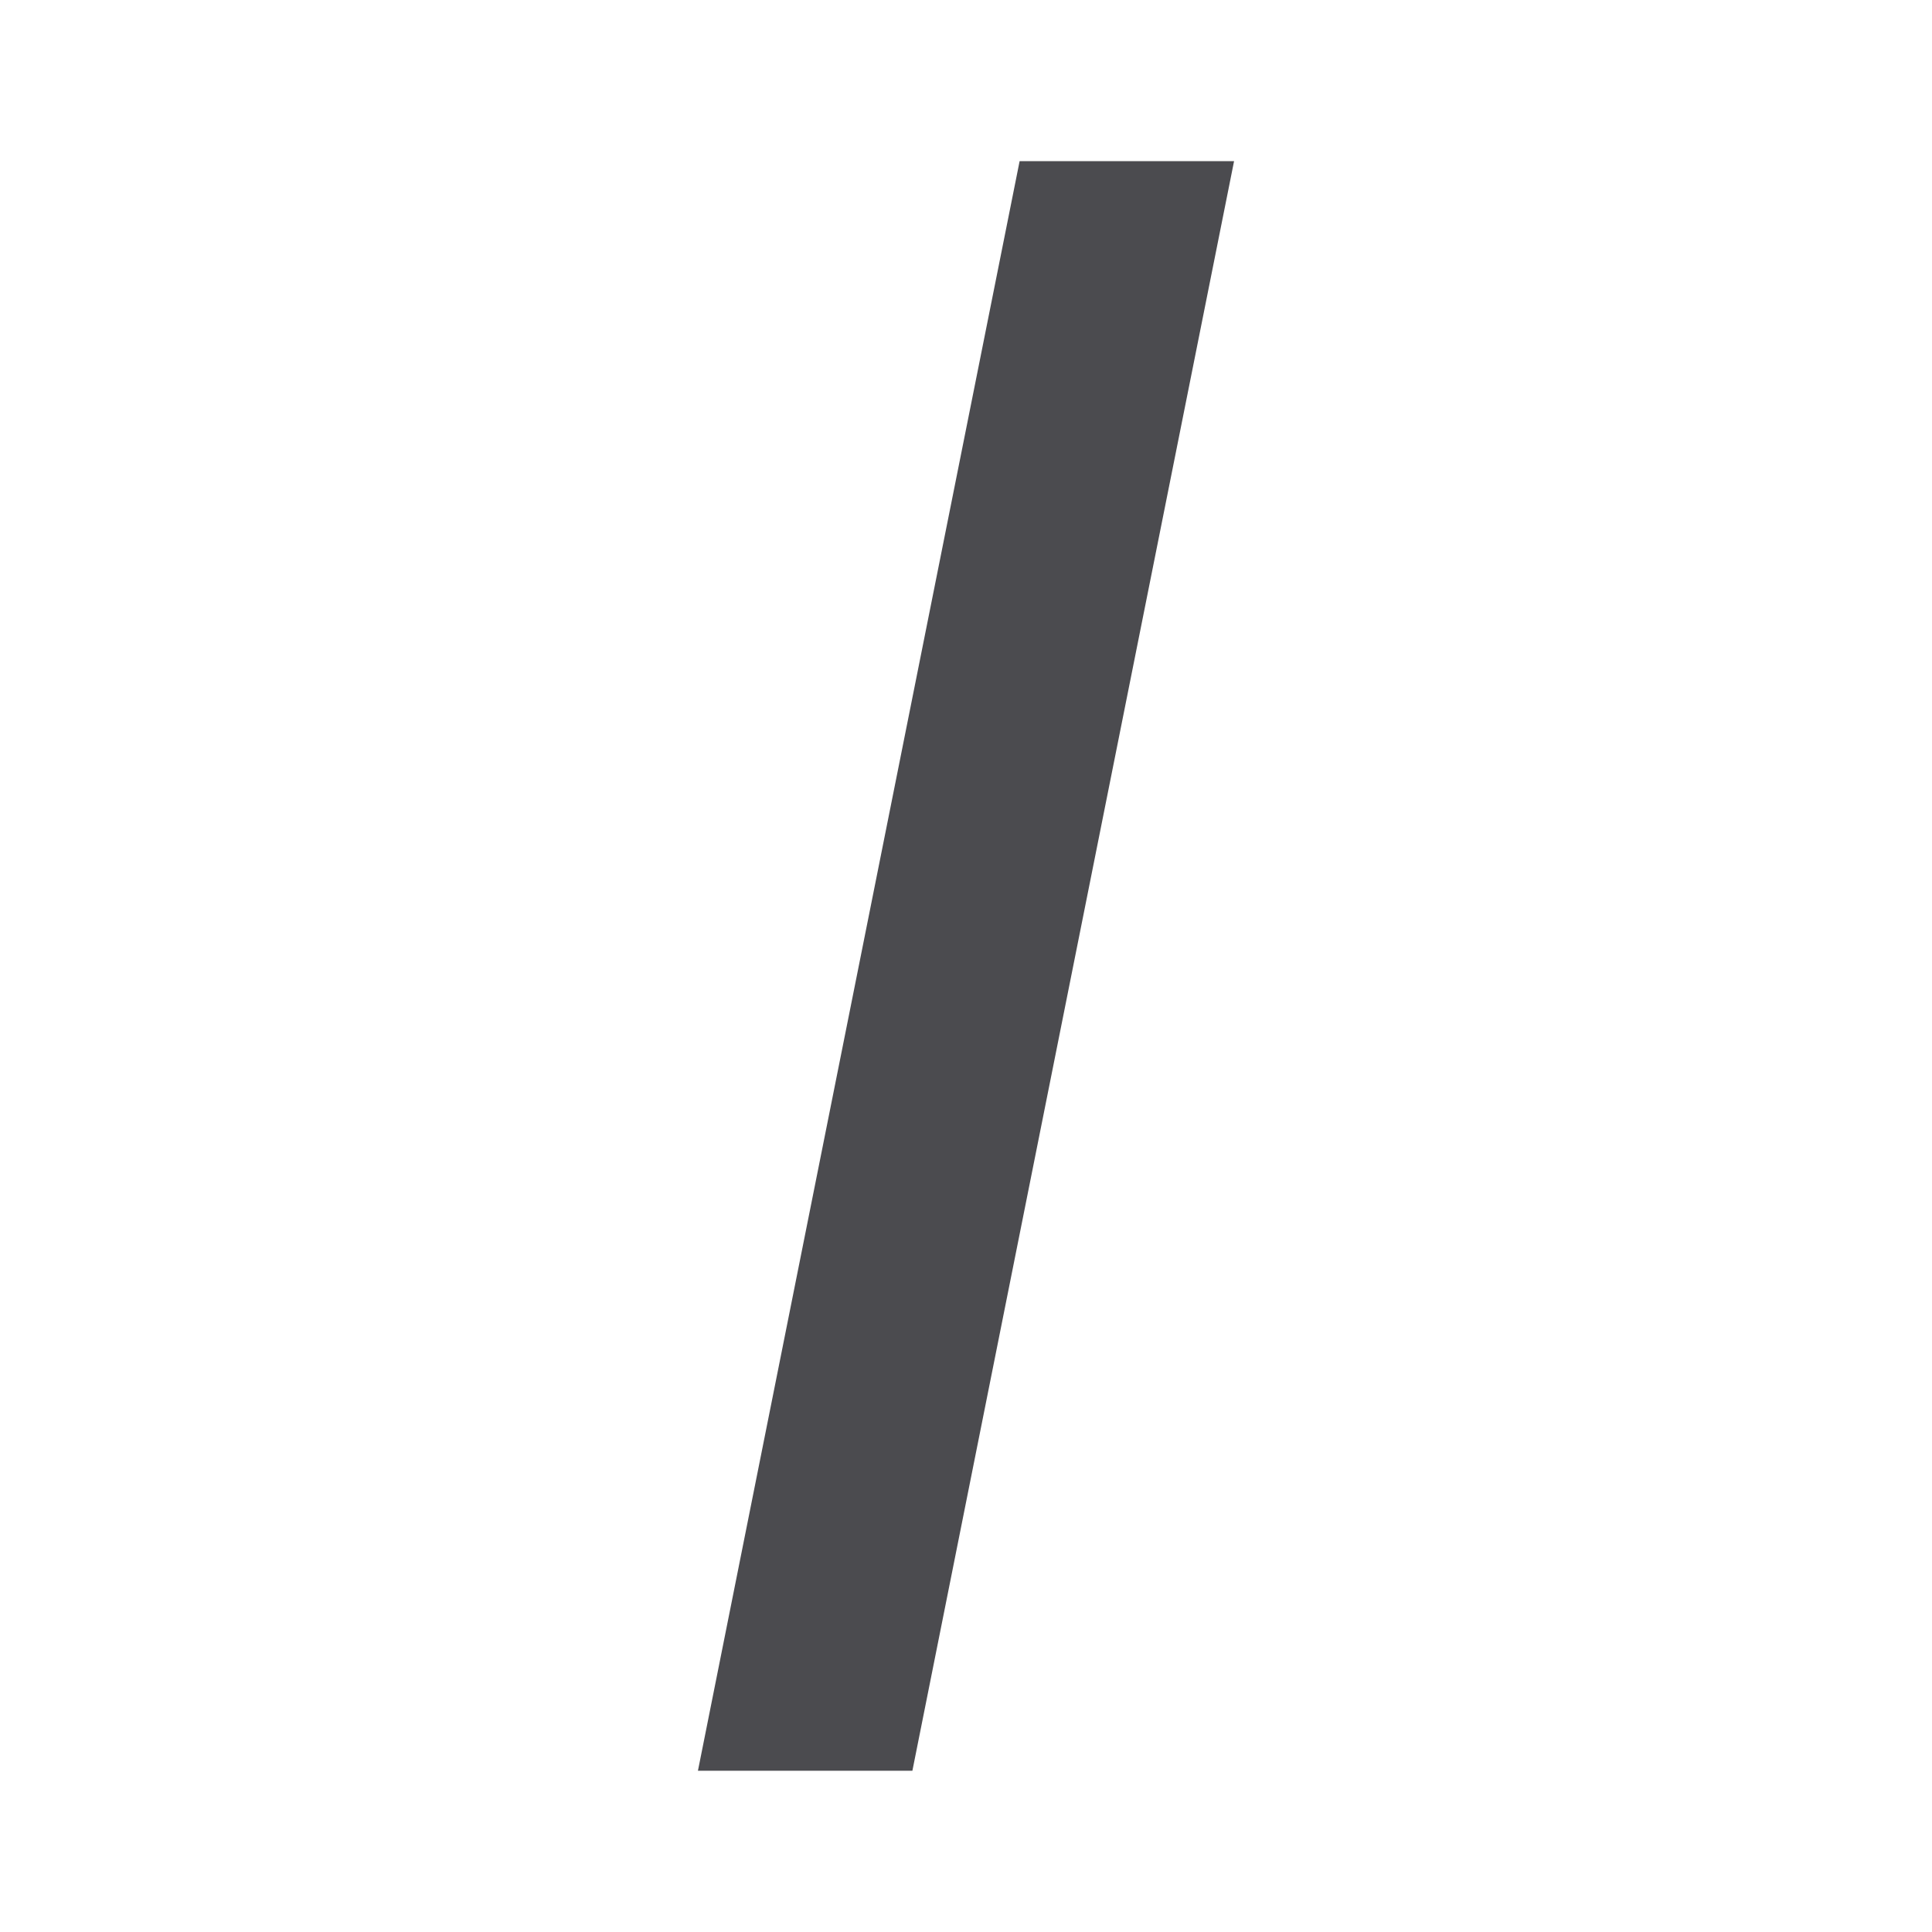
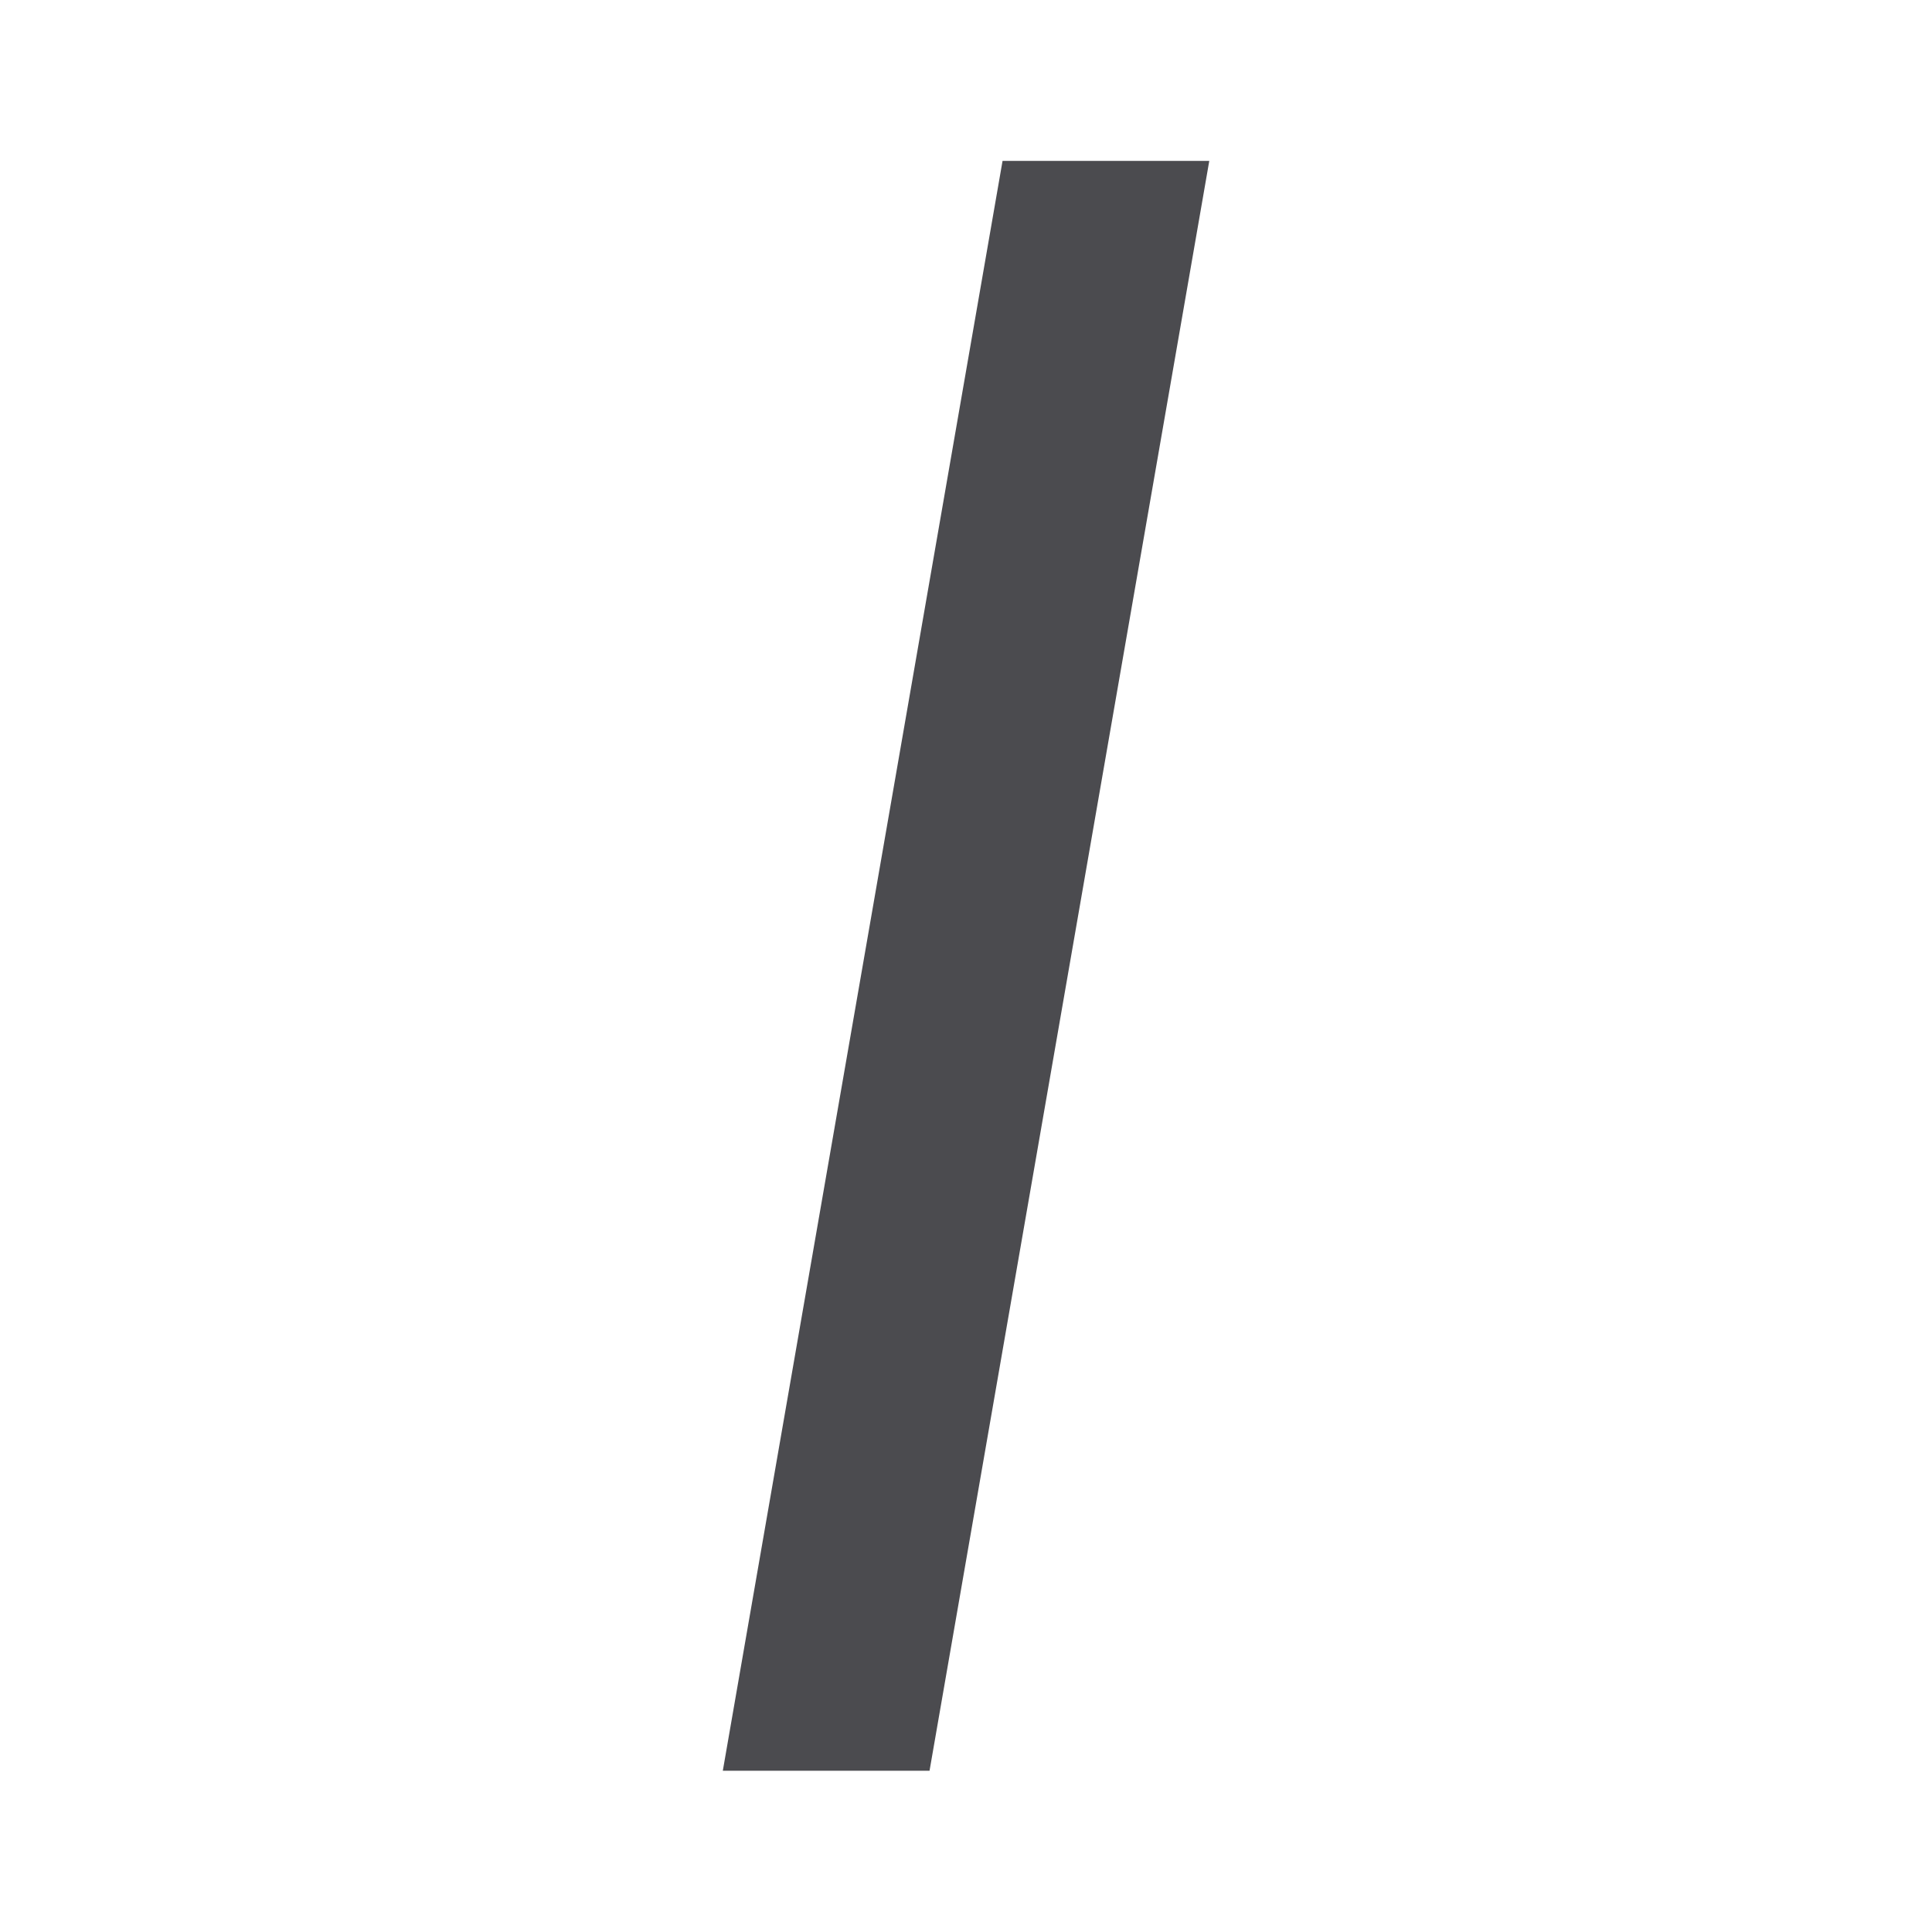
<svg xmlns="http://www.w3.org/2000/svg" viewBox="0 0 24 24">
-   <path d="m11.334 21.997h-2.664l3.996-19.995h2.664z" fill="#4b4b4f" />
  <text x="-5" y="-3.5">
    <tspan x="-5" y="31.891" />
  </text>
+   <path d="m11.547 21.997h-2.568l3.475-19.998h2.568z" fill="#4b4b4f" />
</svg>
